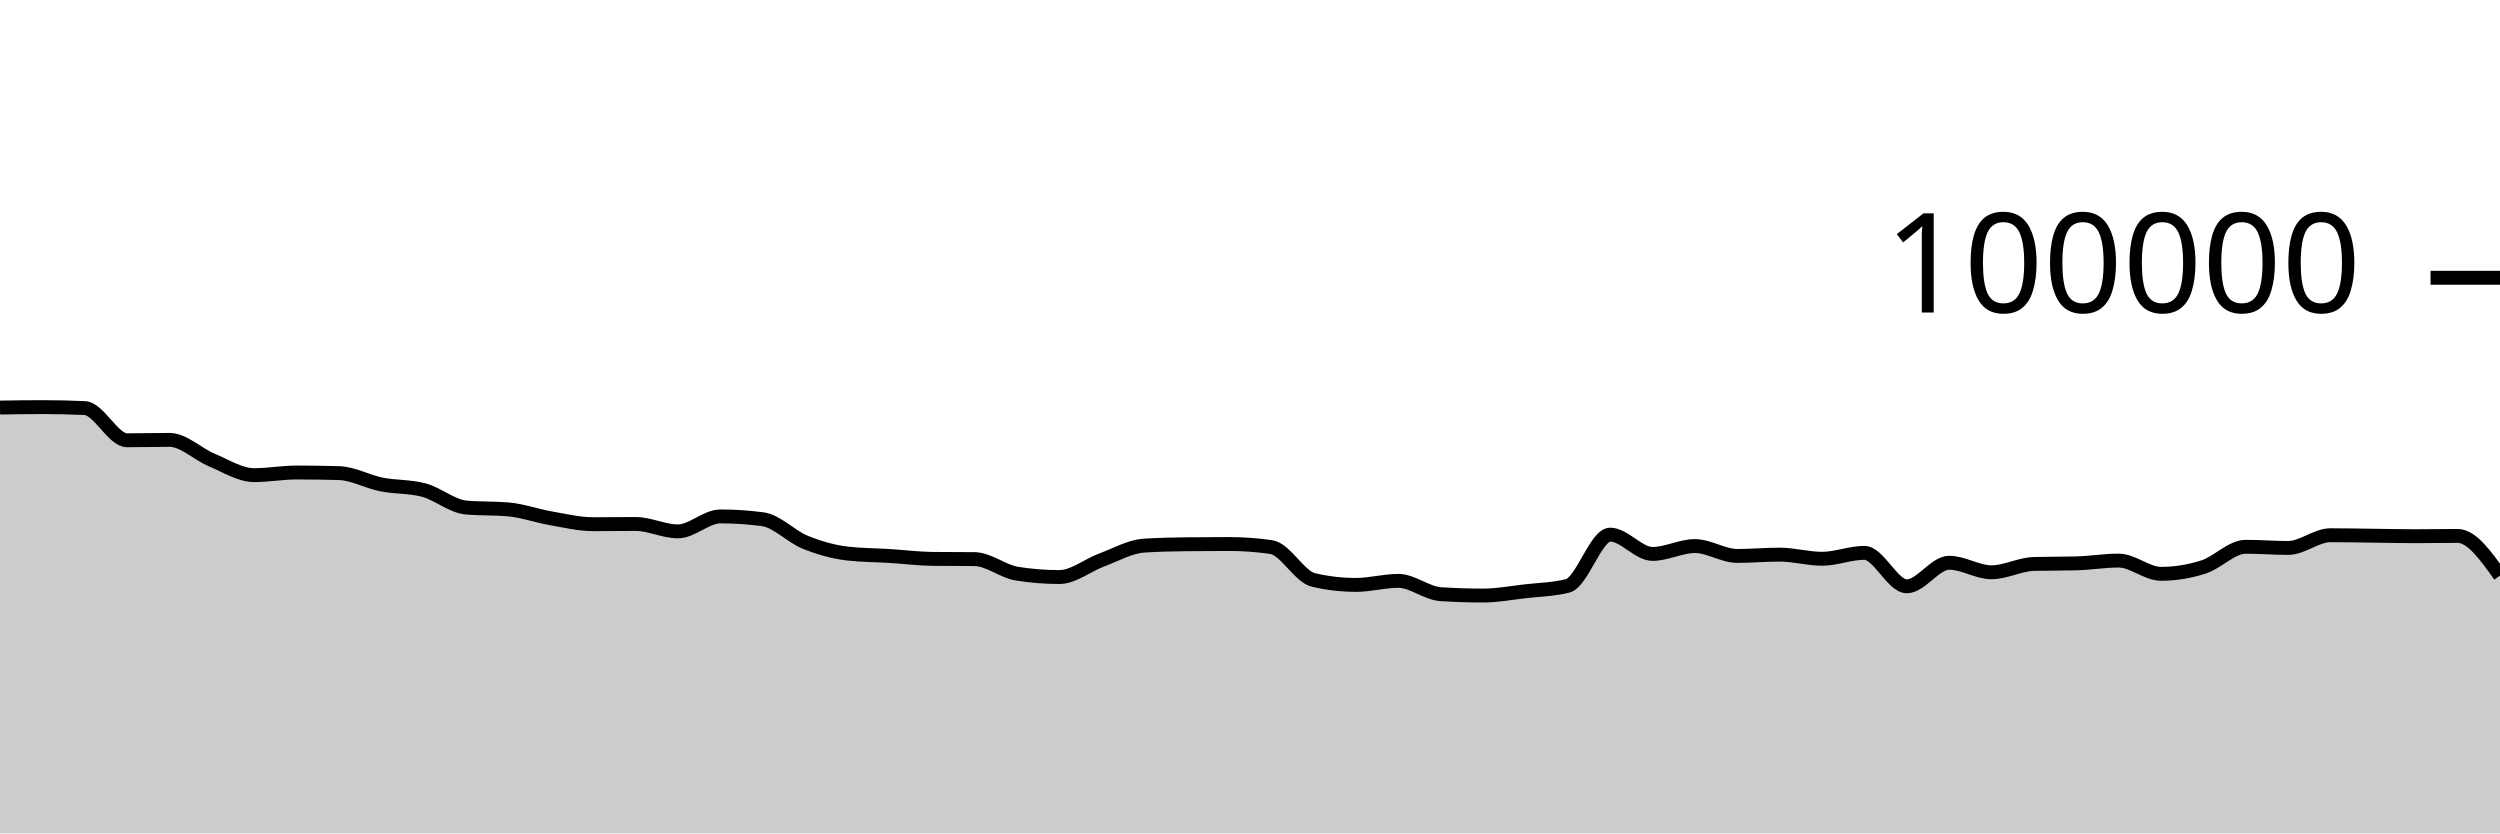
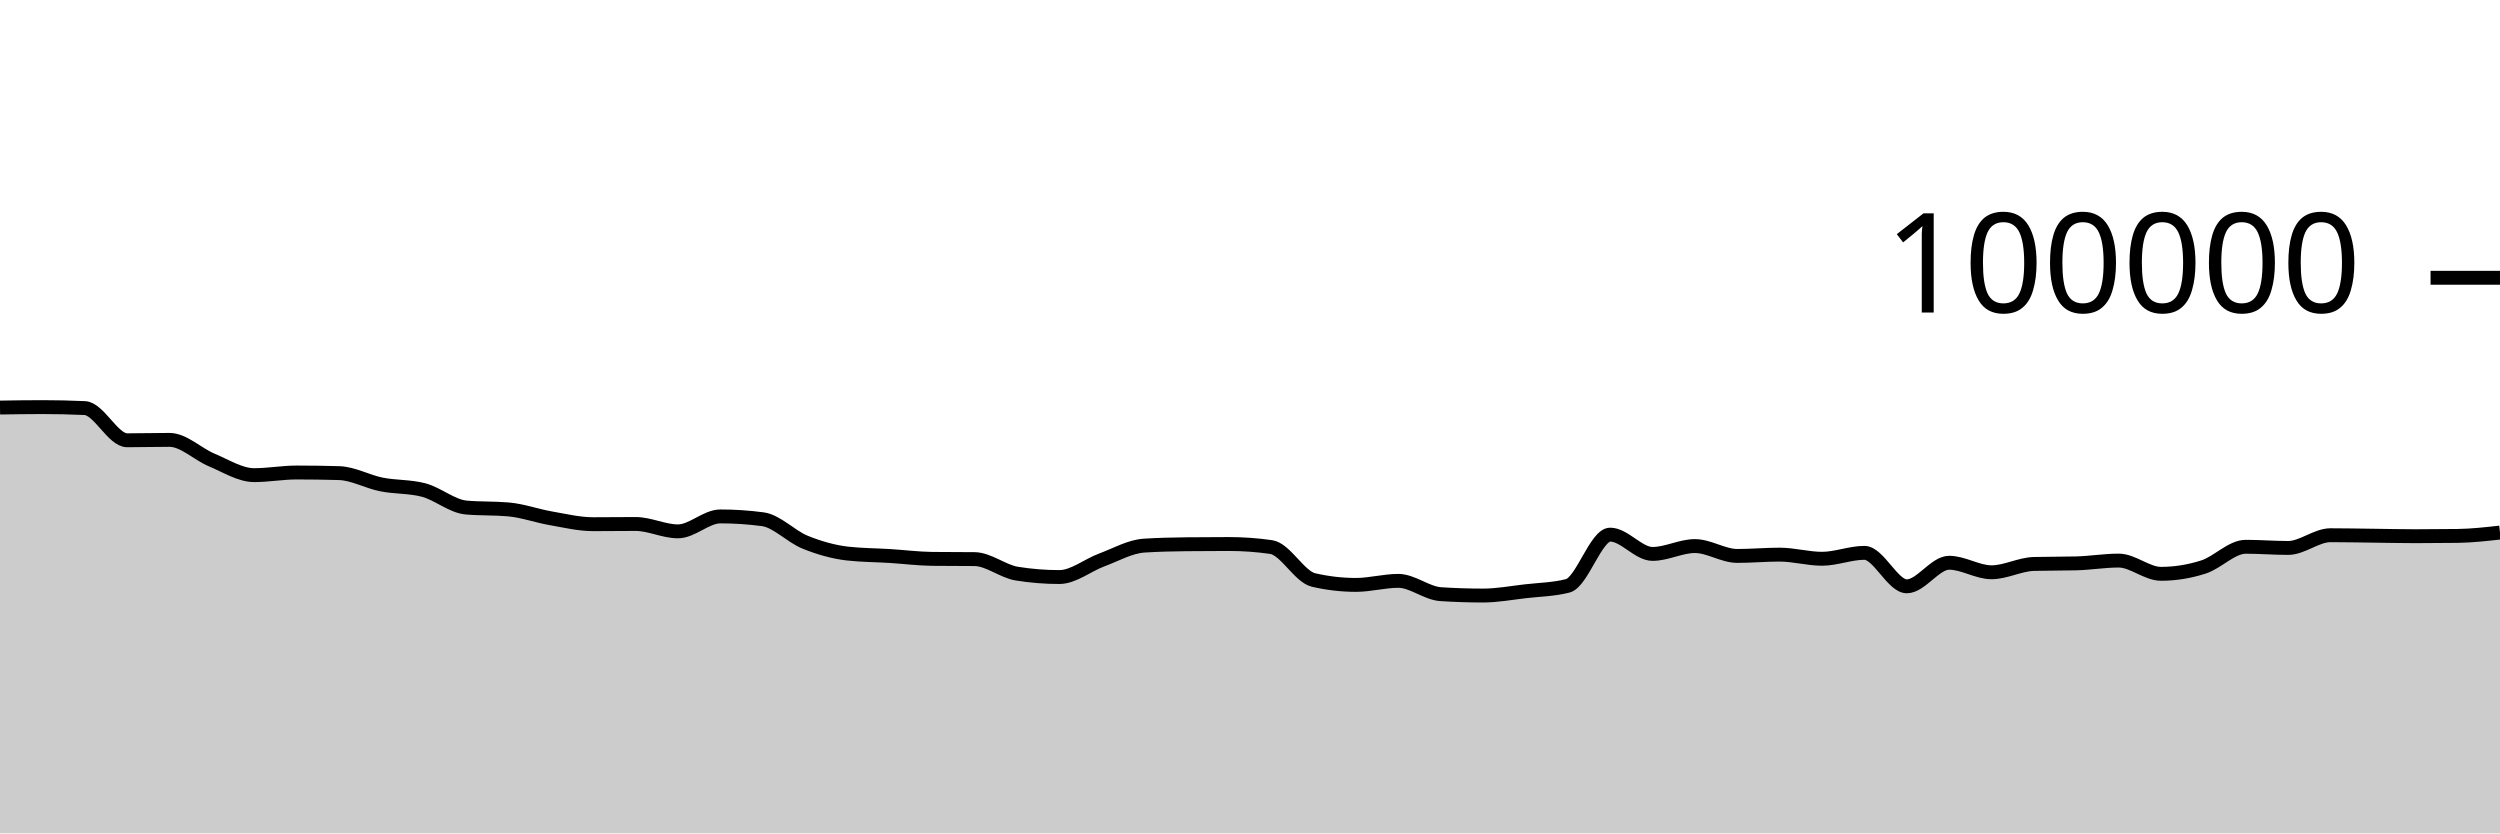
<svg xmlns="http://www.w3.org/2000/svg" viewBox="0 0 180 60">
  <g transform="translate(0,20)">
-     <path class="area" fill="rgba(0, 0, 0, 0.2)" d="M0,9.344C1.017,9.328,2.034,9.312,3.051,9.312C4.068,9.312,5.085,9.335,6.102,9.382C7.119,9.428,8.136,11.7,9.153,11.7C10.169,11.7,11.186,11.671,12.203,11.671C13.22,11.671,14.237,12.701,15.254,13.124C16.271,13.547,17.288,14.21,18.305,14.21C19.322,14.21,20.339,14.02,21.356,14.02C22.373,14.02,23.39,14.035,24.407,14.064C25.424,14.092,26.441,14.677,27.458,14.88C28.475,15.083,29.492,15.015,30.508,15.284C31.525,15.553,32.542,16.451,33.559,16.542C34.576,16.633,35.593,16.587,36.61,16.678C37.627,16.769,38.644,17.14,39.661,17.317C40.678,17.494,41.695,17.742,42.712,17.742C43.729,17.742,44.746,17.727,45.763,17.727C46.78,17.727,47.797,18.258,48.814,18.258C49.831,18.258,50.847,17.182,51.864,17.182C52.881,17.182,53.898,17.249,54.915,17.384C55.932,17.519,56.949,18.625,57.966,19.037C58.983,19.449,60,19.739,61.017,19.856C62.034,19.973,63.051,19.968,64.068,20.032C65.085,20.096,66.102,20.227,67.119,20.239C68.136,20.25,69.153,20.245,70.169,20.256C71.186,20.267,72.203,21.141,73.22,21.303C74.237,21.466,75.254,21.547,76.271,21.547C77.288,21.547,78.305,20.695,79.322,20.318C80.339,19.941,81.356,19.351,82.373,19.285C83.39,19.219,84.407,19.197,85.424,19.186C86.441,19.175,87.458,19.169,88.475,19.169C89.492,19.169,90.508,19.242,91.525,19.388C92.542,19.535,93.559,21.524,94.576,21.76C95.593,21.995,96.61,22.113,97.627,22.113C98.644,22.113,99.661,21.822,100.678,21.822C101.695,21.822,102.712,22.713,103.729,22.78C104.746,22.846,105.763,22.879,106.78,22.879C107.797,22.879,108.814,22.687,109.831,22.57C110.847,22.453,111.864,22.44,112.881,22.18C113.898,21.92,114.915,18.493,115.932,18.493C116.949,18.493,117.966,19.882,118.983,19.882C120,19.882,121.017,19.317,122.034,19.317C123.051,19.317,124.068,20.027,125.085,20.027C126.102,20.027,127.119,19.933,128.136,19.933C129.153,19.933,130.169,20.231,131.186,20.231C132.203,20.231,133.22,19.805,134.237,19.805C135.254,19.805,136.271,22.215,137.288,22.215C138.305,22.215,139.322,20.518,140.339,20.518C141.356,20.518,142.373,21.204,143.39,21.204C144.407,21.204,145.424,20.631,146.441,20.604C147.458,20.577,148.475,20.59,149.492,20.563C150.508,20.536,151.525,20.362,152.542,20.362C153.559,20.362,154.576,21.315,155.593,21.315C156.61,21.315,157.627,21.151,158.644,20.826C159.661,20.502,160.678,19.368,161.695,19.368C162.712,19.368,163.729,19.452,164.746,19.452C165.763,19.452,166.78,18.536,167.797,18.536C168.814,18.536,169.831,18.558,170.847,18.57C171.864,18.582,172.881,18.607,173.898,18.607C174.915,18.607,175.932,18.586,176.949,18.586C177.966,18.586,178.983,20.016,180,21.446L180,40C178.983,40,177.966,40,176.949,40C175.932,40,174.915,40,173.898,40C172.881,40,171.864,40,170.847,40C169.831,40,168.814,40,167.797,40C166.78,40,165.763,40,164.746,40C163.729,40,162.712,40,161.695,40C160.678,40,159.661,40,158.644,40C157.627,40,156.61,40,155.593,40C154.576,40,153.559,40,152.542,40C151.525,40,150.508,40,149.492,40C148.475,40,147.458,40,146.441,40C145.424,40,144.407,40,143.39,40C142.373,40,141.356,40,140.339,40C139.322,40,138.305,40,137.288,40C136.271,40,135.254,40,134.237,40C133.22,40,132.203,40,131.186,40C130.169,40,129.153,40,128.136,40C127.119,40,126.102,40,125.085,40C124.068,40,123.051,40,122.034,40C121.017,40,120,40,118.983,40C117.966,40,116.949,40,115.932,40C114.915,40,113.898,40,112.881,40C111.864,40,110.847,40,109.831,40C108.814,40,107.797,40,106.78,40C105.763,40,104.746,40,103.729,40C102.712,40,101.695,40,100.678,40C99.661,40,98.644,40,97.627,40C96.61,40,95.593,40,94.576,40C93.559,40,92.542,40,91.525,40C90.508,40,89.492,40,88.475,40C87.458,40,86.441,40,85.424,40C84.407,40,83.39,40,82.373,40C81.356,40,80.339,40,79.322,40C78.305,40,77.288,40,76.271,40C75.254,40,74.237,40,73.22,40C72.203,40,71.186,40,70.169,40C69.153,40,68.136,40,67.119,40C66.102,40,65.085,40,64.068,40C63.051,40,62.034,40,61.017,40C60,40,58.983,40,57.966,40C56.949,40,55.932,40,54.915,40C53.898,40,52.881,40,51.864,40C50.847,40,49.831,40,48.814,40C47.797,40,46.78,40,45.763,40C44.746,40,43.729,40,42.712,40C41.695,40,40.678,40,39.661,40C38.644,40,37.627,40,36.61,40C35.593,40,34.576,40,33.559,40C32.542,40,31.525,40,30.508,40C29.492,40,28.475,40,27.458,40C26.441,40,25.424,40,24.407,40C23.39,40,22.373,40,21.356,40C20.339,40,19.322,40,18.305,40C17.288,40,16.271,40,15.254,40C14.237,40,13.22,40,12.203,40C11.186,40,10.169,40,9.153,40C8.136,40,7.119,40,6.102,40C5.085,40,4.068,40,3.051,40C2.034,40,1.017,40,0,40Z" />
-     <path class="line" stroke="black" fill="none" d="M0,9.344C1.017,9.328,2.034,9.312,3.051,9.312C4.068,9.312,5.085,9.335,6.102,9.382C7.119,9.428,8.136,11.7,9.153,11.7C10.169,11.7,11.186,11.671,12.203,11.671C13.22,11.671,14.237,12.701,15.254,13.124C16.271,13.547,17.288,14.21,18.305,14.21C19.322,14.21,20.339,14.02,21.356,14.02C22.373,14.02,23.39,14.035,24.407,14.064C25.424,14.092,26.441,14.677,27.458,14.88C28.475,15.083,29.492,15.015,30.508,15.284C31.525,15.553,32.542,16.451,33.559,16.542C34.576,16.633,35.593,16.587,36.61,16.678C37.627,16.769,38.644,17.14,39.661,17.317C40.678,17.494,41.695,17.742,42.712,17.742C43.729,17.742,44.746,17.727,45.763,17.727C46.78,17.727,47.797,18.258,48.814,18.258C49.831,18.258,50.847,17.182,51.864,17.182C52.881,17.182,53.898,17.249,54.915,17.384C55.932,17.519,56.949,18.625,57.966,19.037C58.983,19.449,60,19.739,61.017,19.856C62.034,19.973,63.051,19.968,64.068,20.032C65.085,20.096,66.102,20.227,67.119,20.239C68.136,20.25,69.153,20.245,70.169,20.256C71.186,20.267,72.203,21.141,73.22,21.303C74.237,21.466,75.254,21.547,76.271,21.547C77.288,21.547,78.305,20.695,79.322,20.318C80.339,19.941,81.356,19.351,82.373,19.285C83.39,19.219,84.407,19.197,85.424,19.186C86.441,19.175,87.458,19.169,88.475,19.169C89.492,19.169,90.508,19.242,91.525,19.388C92.542,19.535,93.559,21.524,94.576,21.76C95.593,21.995,96.61,22.113,97.627,22.113C98.644,22.113,99.661,21.822,100.678,21.822C101.695,21.822,102.712,22.713,103.729,22.78C104.746,22.846,105.763,22.879,106.78,22.879C107.797,22.879,108.814,22.687,109.831,22.57C110.847,22.453,111.864,22.44,112.881,22.18C113.898,21.92,114.915,18.493,115.932,18.493C116.949,18.493,117.966,19.882,118.983,19.882C120,19.882,121.017,19.317,122.034,19.317C123.051,19.317,124.068,20.027,125.085,20.027C126.102,20.027,127.119,19.933,128.136,19.933C129.153,19.933,130.169,20.231,131.186,20.231C132.203,20.231,133.22,19.805,134.237,19.805C135.254,19.805,136.271,22.215,137.288,22.215C138.305,22.215,139.322,20.518,140.339,20.518C141.356,20.518,142.373,21.204,143.39,21.204C144.407,21.204,145.424,20.631,146.441,20.604C147.458,20.577,148.475,20.59,149.492,20.563C150.508,20.536,151.525,20.362,152.542,20.362C153.559,20.362,154.576,21.315,155.593,21.315C156.61,21.315,157.627,21.151,158.644,20.826C159.661,20.502,160.678,19.368,161.695,19.368C162.712,19.368,163.729,19.452,164.746,19.452C165.763,19.452,166.78,18.536,167.797,18.536C168.814,18.536,169.831,18.558,170.847,18.57C171.864,18.582,172.881,18.607,173.898,18.607C174.915,18.607,175.932,18.586,176.949,18.586C177.966,18.586,178.983,20.016,180,21.446" />
+     <path class="area" fill="rgba(0, 0, 0, 0.2)" d="M0,9.344C1.017,9.328,2.034,9.312,3.051,9.312C4.068,9.312,5.085,9.335,6.102,9.382C7.119,9.428,8.136,11.7,9.153,11.7C10.169,11.7,11.186,11.671,12.203,11.671C13.22,11.671,14.237,12.701,15.254,13.124C16.271,13.547,17.288,14.21,18.305,14.21C19.322,14.21,20.339,14.02,21.356,14.02C22.373,14.02,23.39,14.035,24.407,14.064C25.424,14.092,26.441,14.677,27.458,14.88C28.475,15.083,29.492,15.015,30.508,15.284C31.525,15.553,32.542,16.451,33.559,16.542C34.576,16.633,35.593,16.587,36.61,16.678C37.627,16.769,38.644,17.14,39.661,17.317C40.678,17.494,41.695,17.742,42.712,17.742C43.729,17.742,44.746,17.727,45.763,17.727C46.78,17.727,47.797,18.258,48.814,18.258C49.831,18.258,50.847,17.182,51.864,17.182C52.881,17.182,53.898,17.249,54.915,17.384C55.932,17.519,56.949,18.625,57.966,19.037C58.983,19.449,60,19.739,61.017,19.856C62.034,19.973,63.051,19.968,64.068,20.032C65.085,20.096,66.102,20.227,67.119,20.239C68.136,20.25,69.153,20.245,70.169,20.256C71.186,20.267,72.203,21.141,73.22,21.303C74.237,21.466,75.254,21.547,76.271,21.547C77.288,21.547,78.305,20.695,79.322,20.318C80.339,19.941,81.356,19.351,82.373,19.285C83.39,19.219,84.407,19.197,85.424,19.186C86.441,19.175,87.458,19.169,88.475,19.169C89.492,19.169,90.508,19.242,91.525,19.388C92.542,19.535,93.559,21.524,94.576,21.76C95.593,21.995,96.61,22.113,97.627,22.113C98.644,22.113,99.661,21.822,100.678,21.822C101.695,21.822,102.712,22.713,103.729,22.78C104.746,22.846,105.763,22.879,106.78,22.879C107.797,22.879,108.814,22.687,109.831,22.57C110.847,22.453,111.864,22.44,112.881,22.18C113.898,21.92,114.915,18.493,115.932,18.493C116.949,18.493,117.966,19.882,118.983,19.882C120,19.882,121.017,19.317,122.034,19.317C123.051,19.317,124.068,20.027,125.085,20.027C126.102,20.027,127.119,19.933,128.136,19.933C129.153,19.933,130.169,20.231,131.186,20.231C132.203,20.231,133.22,19.805,134.237,19.805C135.254,19.805,136.271,22.215,137.288,22.215C138.305,22.215,139.322,20.518,140.339,20.518C141.356,20.518,142.373,21.204,143.39,21.204C144.407,21.204,145.424,20.631,146.441,20.604C147.458,20.577,148.475,20.59,149.492,20.563C150.508,20.536,151.525,20.362,152.542,20.362C153.559,20.362,154.576,21.315,155.593,21.315C156.61,21.315,157.627,21.151,158.644,20.826C159.661,20.502,160.678,19.368,161.695,19.368C162.712,19.368,163.729,19.452,164.746,19.452C165.763,19.452,166.78,18.536,167.797,18.536C168.814,18.536,169.831,18.558,170.847,18.57C171.864,18.582,172.881,18.607,173.898,18.607C174.915,18.607,175.932,18.6,176.949,18.586C177.966,18.571,178.983,18.458,180,18.345L180,40C178.983,40,177.966,40,176.949,40C175.932,40,174.915,40,173.898,40C172.881,40,171.864,40,170.847,40C169.831,40,168.814,40,167.797,40C166.78,40,165.763,40,164.746,40C163.729,40,162.712,40,161.695,40C160.678,40,159.661,40,158.644,40C157.627,40,156.61,40,155.593,40C154.576,40,153.559,40,152.542,40C151.525,40,150.508,40,149.492,40C148.475,40,147.458,40,146.441,40C145.424,40,144.407,40,143.39,40C142.373,40,141.356,40,140.339,40C139.322,40,138.305,40,137.288,40C136.271,40,135.254,40,134.237,40C133.22,40,132.203,40,131.186,40C130.169,40,129.153,40,128.136,40C127.119,40,126.102,40,125.085,40C124.068,40,123.051,40,122.034,40C121.017,40,120,40,118.983,40C117.966,40,116.949,40,115.932,40C114.915,40,113.898,40,112.881,40C111.864,40,110.847,40,109.831,40C108.814,40,107.797,40,106.78,40C105.763,40,104.746,40,103.729,40C102.712,40,101.695,40,100.678,40C99.661,40,98.644,40,97.627,40C96.61,40,95.593,40,94.576,40C93.559,40,92.542,40,91.525,40C90.508,40,89.492,40,88.475,40C87.458,40,86.441,40,85.424,40C84.407,40,83.39,40,82.373,40C81.356,40,80.339,40,79.322,40C78.305,40,77.288,40,76.271,40C75.254,40,74.237,40,73.22,40C72.203,40,71.186,40,70.169,40C69.153,40,68.136,40,67.119,40C66.102,40,65.085,40,64.068,40C63.051,40,62.034,40,61.017,40C60,40,58.983,40,57.966,40C56.949,40,55.932,40,54.915,40C53.898,40,52.881,40,51.864,40C50.847,40,49.831,40,48.814,40C47.797,40,46.78,40,45.763,40C44.746,40,43.729,40,42.712,40C41.695,40,40.678,40,39.661,40C38.644,40,37.627,40,36.61,40C35.593,40,34.576,40,33.559,40C32.542,40,31.525,40,30.508,40C29.492,40,28.475,40,27.458,40C26.441,40,25.424,40,24.407,40C23.39,40,22.373,40,21.356,40C20.339,40,19.322,40,18.305,40C17.288,40,16.271,40,15.254,40C14.237,40,13.22,40,12.203,40C11.186,40,10.169,40,9.153,40C8.136,40,7.119,40,6.102,40C5.085,40,4.068,40,3.051,40C2.034,40,1.017,40,0,40Z" />
+     <path class="line" stroke="black" fill="none" d="M0,9.344C1.017,9.328,2.034,9.312,3.051,9.312C4.068,9.312,5.085,9.335,6.102,9.382C7.119,9.428,8.136,11.7,9.153,11.7C10.169,11.7,11.186,11.671,12.203,11.671C13.22,11.671,14.237,12.701,15.254,13.124C16.271,13.547,17.288,14.21,18.305,14.21C19.322,14.21,20.339,14.02,21.356,14.02C22.373,14.02,23.39,14.035,24.407,14.064C25.424,14.092,26.441,14.677,27.458,14.88C28.475,15.083,29.492,15.015,30.508,15.284C31.525,15.553,32.542,16.451,33.559,16.542C34.576,16.633,35.593,16.587,36.61,16.678C37.627,16.769,38.644,17.14,39.661,17.317C40.678,17.494,41.695,17.742,42.712,17.742C43.729,17.742,44.746,17.727,45.763,17.727C46.78,17.727,47.797,18.258,48.814,18.258C49.831,18.258,50.847,17.182,51.864,17.182C52.881,17.182,53.898,17.249,54.915,17.384C55.932,17.519,56.949,18.625,57.966,19.037C58.983,19.449,60,19.739,61.017,19.856C62.034,19.973,63.051,19.968,64.068,20.032C65.085,20.096,66.102,20.227,67.119,20.239C68.136,20.25,69.153,20.245,70.169,20.256C71.186,20.267,72.203,21.141,73.22,21.303C74.237,21.466,75.254,21.547,76.271,21.547C77.288,21.547,78.305,20.695,79.322,20.318C80.339,19.941,81.356,19.351,82.373,19.285C83.39,19.219,84.407,19.197,85.424,19.186C86.441,19.175,87.458,19.169,88.475,19.169C89.492,19.169,90.508,19.242,91.525,19.388C92.542,19.535,93.559,21.524,94.576,21.76C95.593,21.995,96.61,22.113,97.627,22.113C98.644,22.113,99.661,21.822,100.678,21.822C101.695,21.822,102.712,22.713,103.729,22.78C104.746,22.846,105.763,22.879,106.78,22.879C107.797,22.879,108.814,22.687,109.831,22.57C110.847,22.453,111.864,22.44,112.881,22.18C113.898,21.92,114.915,18.493,115.932,18.493C116.949,18.493,117.966,19.882,118.983,19.882C120,19.882,121.017,19.317,122.034,19.317C123.051,19.317,124.068,20.027,125.085,20.027C126.102,20.027,127.119,19.933,128.136,19.933C129.153,19.933,130.169,20.231,131.186,20.231C132.203,20.231,133.22,19.805,134.237,19.805C135.254,19.805,136.271,22.215,137.288,22.215C138.305,22.215,139.322,20.518,140.339,20.518C141.356,20.518,142.373,21.204,143.39,21.204C144.407,21.204,145.424,20.631,146.441,20.604C147.458,20.577,148.475,20.59,149.492,20.563C150.508,20.536,151.525,20.362,152.542,20.362C153.559,20.362,154.576,21.315,155.593,21.315C156.61,21.315,157.627,21.151,158.644,20.826C159.661,20.502,160.678,19.368,161.695,19.368C162.712,19.368,163.729,19.452,164.746,19.452C165.763,19.452,166.78,18.536,167.797,18.536C168.814,18.536,169.831,18.558,170.847,18.57C171.864,18.582,172.881,18.607,173.898,18.607C174.915,18.607,175.932,18.6,176.949,18.586C177.966,18.571,178.983,18.458,180,18.345" />
    <path class="axis-ceiling" stroke-width="1" stroke="black" fill="none" d="M175,0L180,0" />
    <text class="axis-ceiling-label" font-family="sans-serif" text-anchor="end" font-size="10px" x="170" y="2.5">100000</text>
  </g>
</svg>
